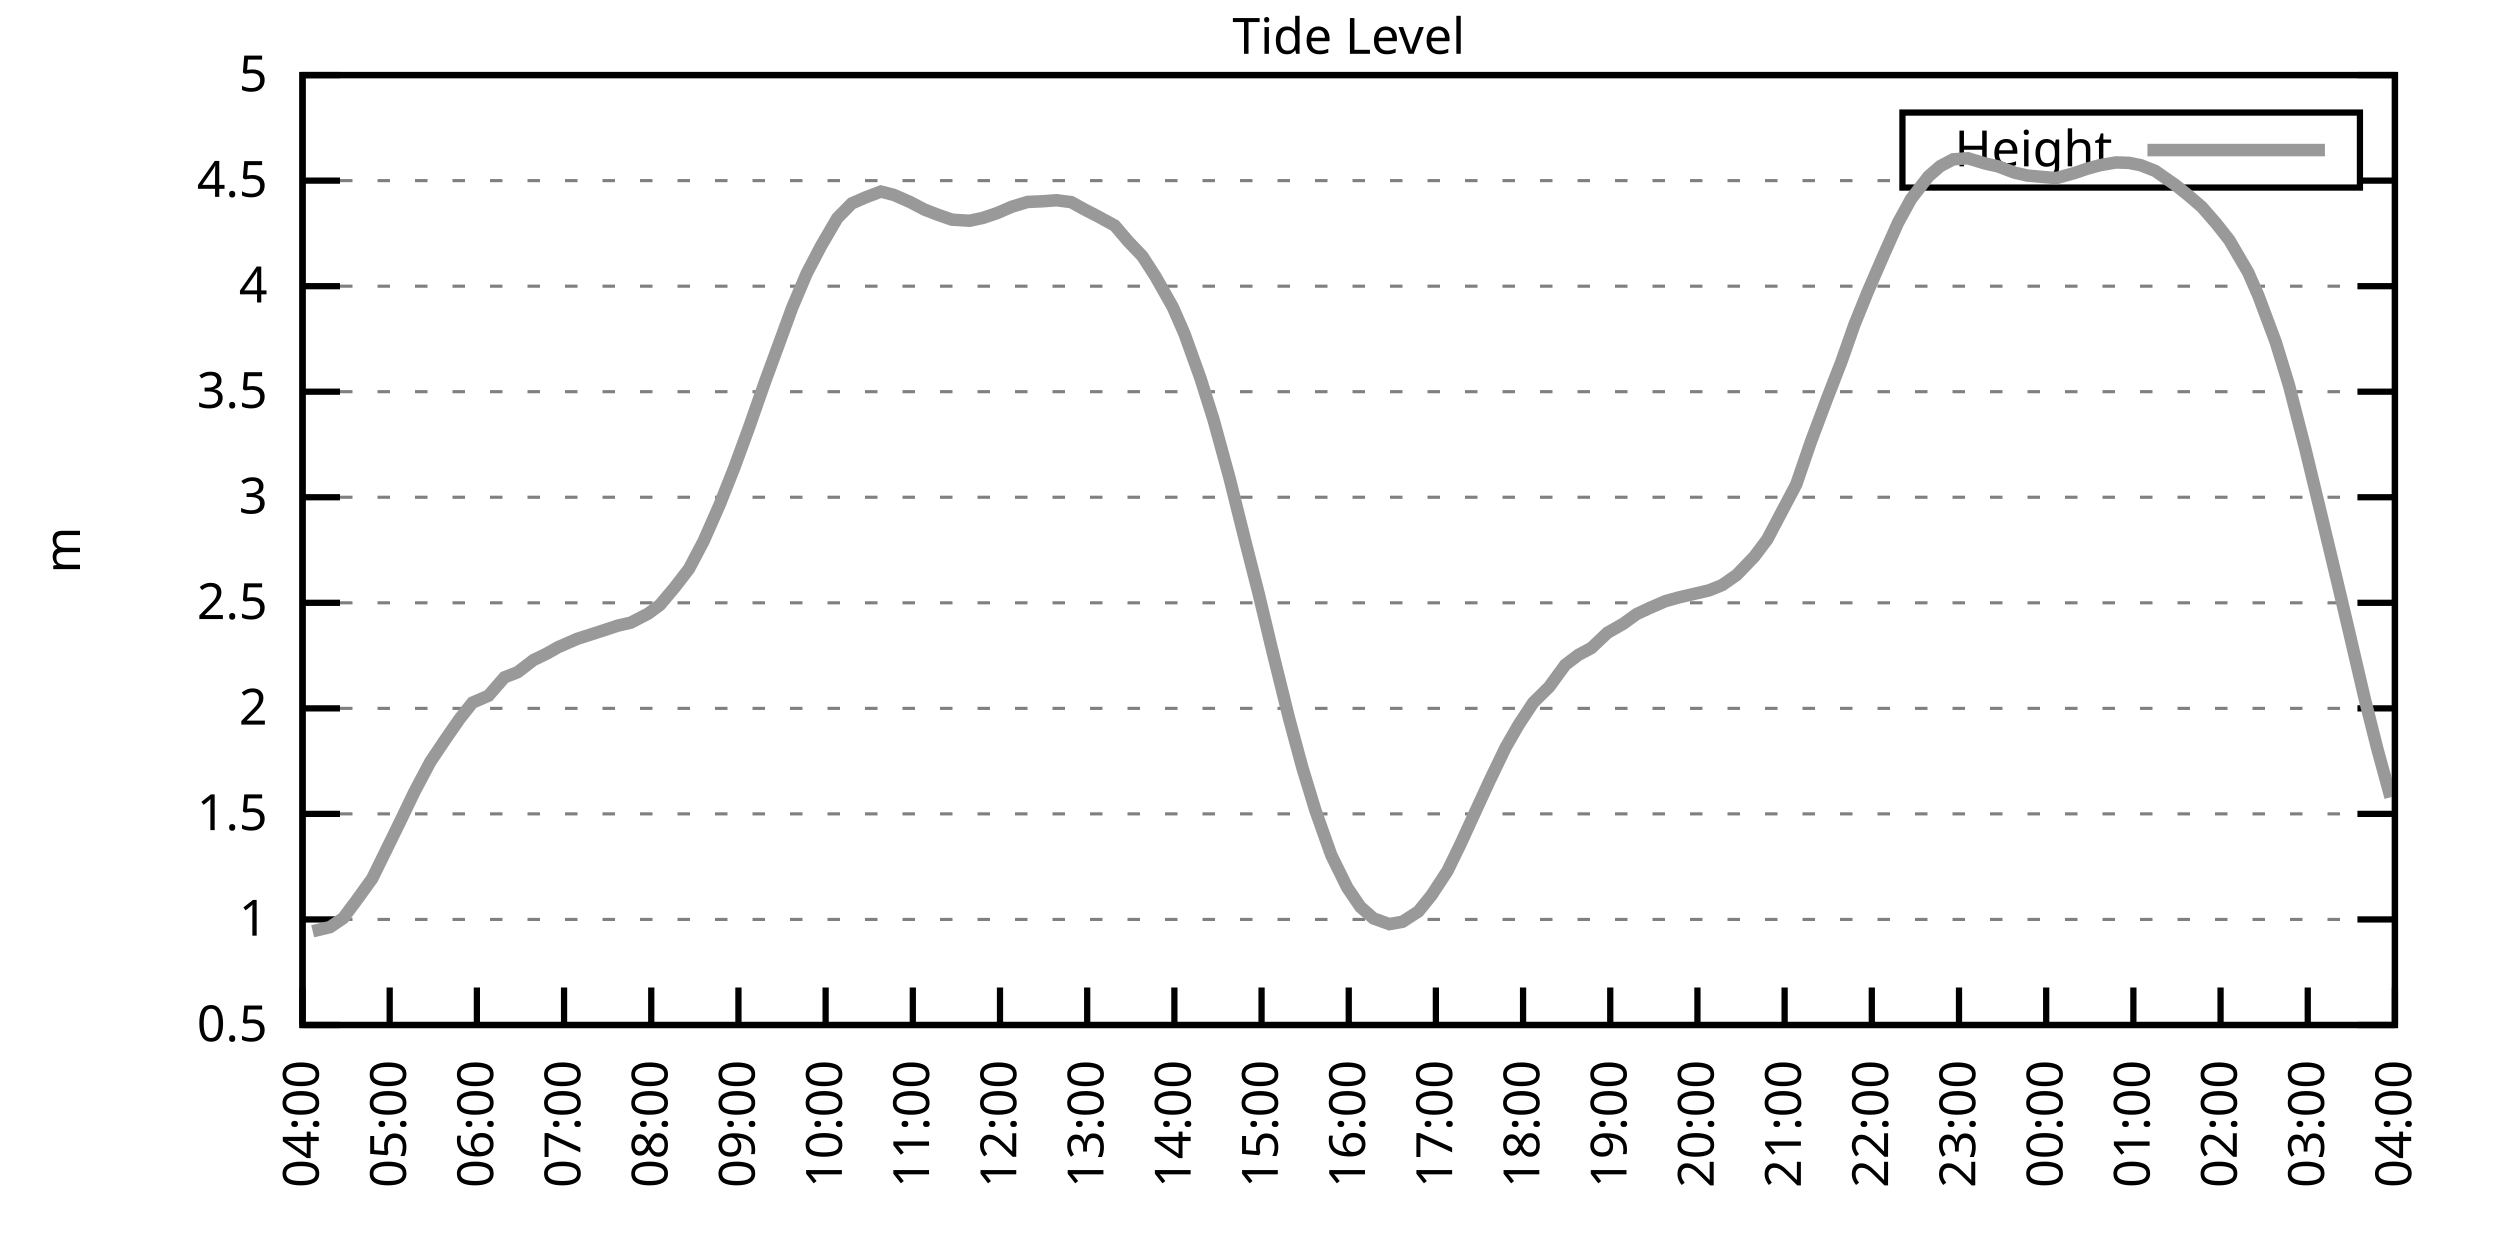
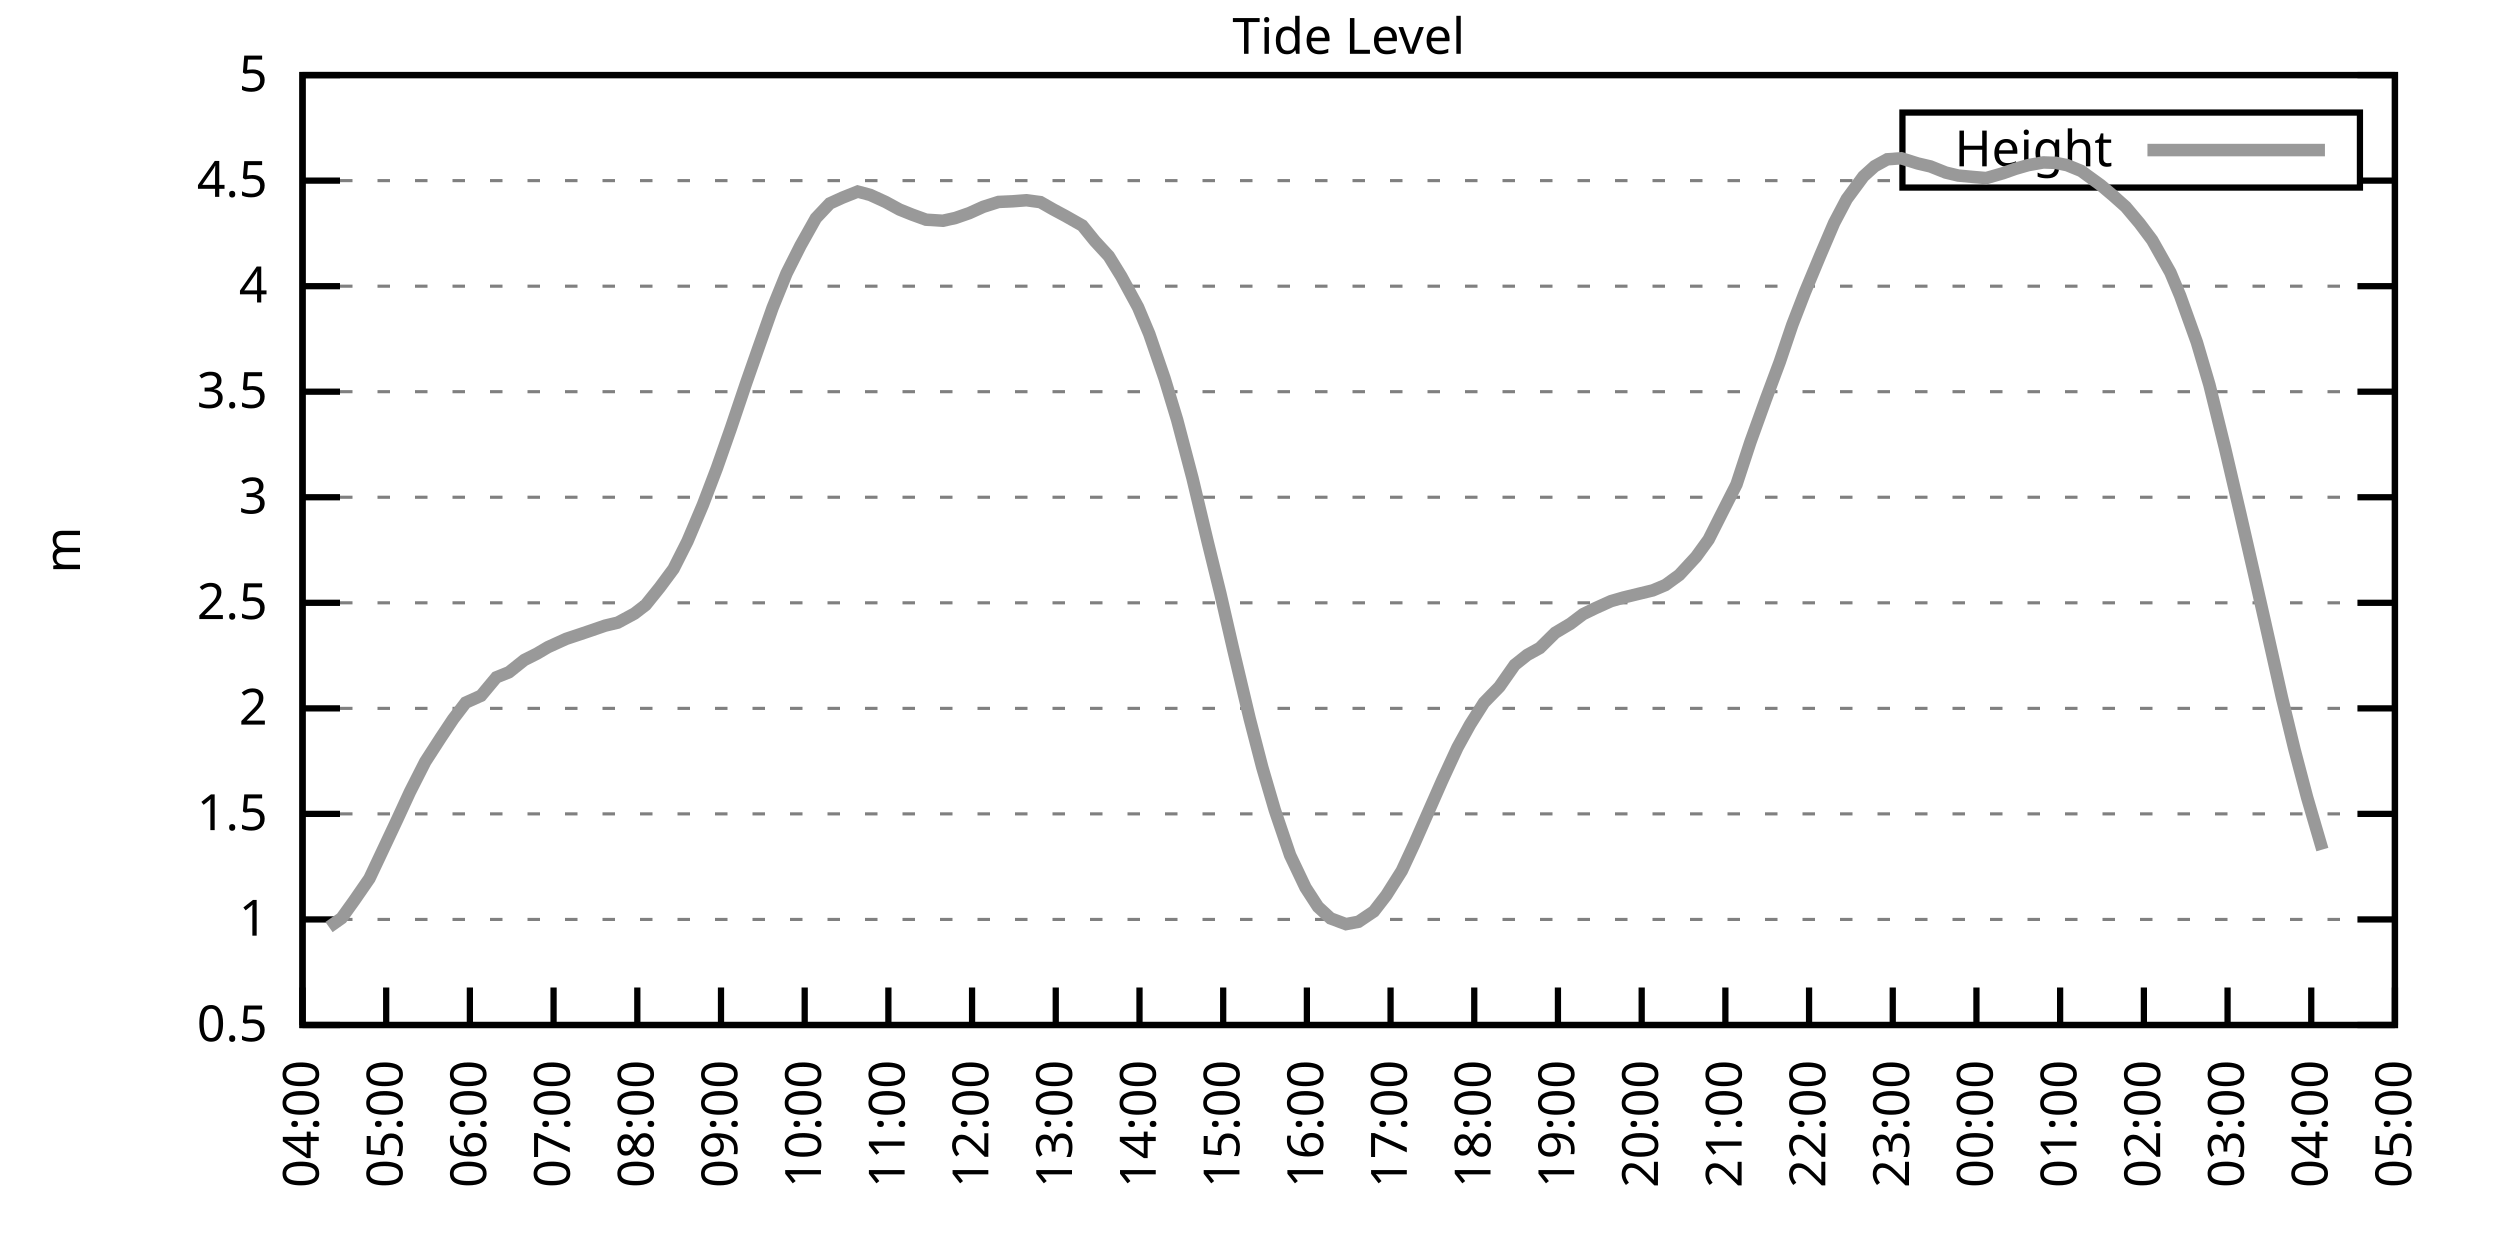
<svg xmlns="http://www.w3.org/2000/svg" xmlns:xlink="http://www.w3.org/1999/xlink" width="400" height="200" viewBox="0 0 400 200">
  <g id="gnuplot_canvas">
    <rect x="0" y="0" width="400" height="200" fill="none" />
    <defs>
      <circle id="gpDot" r="0.5" stroke-width="0.5" stroke="currentColor" />
      <path id="gpPt0" stroke-width="0.333" stroke="currentColor" d="M-1,0 h2 M0,-1 v2" />
      <path id="gpPt1" stroke-width="0.333" stroke="currentColor" d="M-1,-1 L1,1 M1,-1 L-1,1" />
      <path id="gpPt2" stroke-width="0.333" stroke="currentColor" d="M-1,0 L1,0 M0,-1 L0,1 M-1,-1 L1,1 M-1,1 L1,-1" />
      <rect id="gpPt3" stroke-width="0.333" stroke="currentColor" x="-1" y="-1" width="2" height="2" />
      <rect id="gpPt4" stroke-width="0.333" stroke="currentColor" fill="currentColor" x="-1" y="-1" width="2" height="2" />
      <circle id="gpPt5" stroke-width="0.333" stroke="currentColor" cx="0" cy="0" r="1" />
      <use xlink:href="#gpPt5" id="gpPt6" fill="currentColor" stroke="none" />
      <path id="gpPt7" stroke-width="0.333" stroke="currentColor" d="M0,-1.33 L-1.33,0.67 L1.33,0.67 z" />
      <use xlink:href="#gpPt7" id="gpPt8" fill="currentColor" stroke="none" />
      <use xlink:href="#gpPt7" id="gpPt9" stroke="currentColor" transform="rotate(180)" />
      <use xlink:href="#gpPt9" id="gpPt10" fill="currentColor" stroke="none" />
      <use xlink:href="#gpPt3" id="gpPt11" stroke="currentColor" transform="rotate(45)" />
      <use xlink:href="#gpPt11" id="gpPt12" fill="currentColor" stroke="none" />
      <path id="gpPt13" stroke-width="0.333" stroke="currentColor" d="M0,1.330 L1.265,0.411 L0.782,-1.067 L-0.782,-1.076 L-1.265,0.411 z" />
      <use xlink:href="#gpPt13" id="gpPt14" fill="currentColor" stroke="none" />
      <filter id="textbox" filterUnits="objectBoundingBox" x="0" y="0" height="1" width="1">
        <feFlood flood-color="white" flood-opacity="1" result="bgnd" />
        <feComposite in="SourceGraphic" in2="bgnd" operator="atop" />
      </filter>
      <filter id="greybox" filterUnits="objectBoundingBox" x="0" y="0" height="1" width="1">
        <feFlood flood-color="lightgrey" flood-opacity="1" result="grey" />
        <feComposite in="SourceGraphic" in2="grey" operator="atop" />
      </filter>
    </defs>
    <g fill="none" color="white" stroke="currentColor" stroke-width="1.00" stroke-linecap="butt" stroke-linejoin="miter">
</g>
    <g fill="none" color="black" stroke="currentColor" stroke-width="1.00" stroke-linecap="butt" stroke-linejoin="miter">
      <g stroke="none" shape-rendering="crispEdges">
        <polygon fill="rgb(255, 255, 255)" points="48.40,164.00 383.18,164.00 383.18,12.02 48.40,12.02 " />
      </g>
    </g>
    <g fill="none" color="black" stroke="currentColor" stroke-width="1.00" stroke-linecap="butt" stroke-linejoin="miter">
</g>
    <g fill="none" color="black" stroke="black" stroke-width="0.50" stroke-linecap="butt" stroke-linejoin="miter">
</g>
    <g fill="none" color="gray" stroke="currentColor" stroke-width="0.50" stroke-linecap="butt" stroke-linejoin="miter">
      <path stroke="gray" stroke-dasharray="2,4" class="gridline" d="M48.40,164.00 L383.19,164.00  " />
    </g>
    <g fill="none" color="gray" stroke="gray" stroke-width="1.00" stroke-linecap="butt" stroke-linejoin="miter">
</g>
    <g fill="none" color="black" stroke="currentColor" stroke-width="1.00" stroke-linecap="butt" stroke-linejoin="miter">
      <path stroke="black" d="M48.40,164.00 L54.40,164.00 M383.19,164.00 L377.19,164.00  " />
      <g transform="translate(42.80,166.60)" stroke="none" fill="black" font-family="Sans" font-size="8.00" text-anchor="end">
        <text>
          <tspan font-family="Sans"> 0.5</tspan>
        </text>
      </g>
    </g>
    <g fill="none" color="black" stroke="currentColor" stroke-width="1.00" stroke-linecap="butt" stroke-linejoin="miter">
</g>
    <g fill="none" color="black" stroke="black" stroke-width="0.50" stroke-linecap="butt" stroke-linejoin="miter">
</g>
    <g fill="none" color="gray" stroke="currentColor" stroke-width="0.50" stroke-linecap="butt" stroke-linejoin="miter">
      <path stroke="gray" stroke-dasharray="2,4" class="gridline" d="M48.40,147.11 L383.19,147.11  " />
    </g>
    <g fill="none" color="gray" stroke="gray" stroke-width="1.00" stroke-linecap="butt" stroke-linejoin="miter">
</g>
    <g fill="none" color="black" stroke="currentColor" stroke-width="1.00" stroke-linecap="butt" stroke-linejoin="miter">
      <path stroke="black" d="M48.40,147.11 L54.40,147.11 M383.19,147.11 L377.19,147.11  " />
      <g transform="translate(42.80,149.71)" stroke="none" fill="black" font-family="Sans" font-size="8.00" text-anchor="end">
        <text>
          <tspan font-family="Sans"> 1</tspan>
        </text>
      </g>
    </g>
    <g fill="none" color="black" stroke="currentColor" stroke-width="1.00" stroke-linecap="butt" stroke-linejoin="miter">
</g>
    <g fill="none" color="black" stroke="black" stroke-width="0.50" stroke-linecap="butt" stroke-linejoin="miter">
</g>
    <g fill="none" color="gray" stroke="currentColor" stroke-width="0.50" stroke-linecap="butt" stroke-linejoin="miter">
      <path stroke="gray" stroke-dasharray="2,4" class="gridline" d="M48.40,130.22 L383.19,130.22  " />
    </g>
    <g fill="none" color="gray" stroke="gray" stroke-width="1.00" stroke-linecap="butt" stroke-linejoin="miter">
</g>
    <g fill="none" color="black" stroke="currentColor" stroke-width="1.00" stroke-linecap="butt" stroke-linejoin="miter">
      <path stroke="black" d="M48.40,130.22 L54.40,130.22 M383.19,130.22 L377.19,130.22  " />
      <g transform="translate(42.80,132.82)" stroke="none" fill="black" font-family="Sans" font-size="8.00" text-anchor="end">
        <text>
          <tspan font-family="Sans"> 1.5</tspan>
        </text>
      </g>
    </g>
    <g fill="none" color="black" stroke="currentColor" stroke-width="1.00" stroke-linecap="butt" stroke-linejoin="miter">
</g>
    <g fill="none" color="black" stroke="black" stroke-width="0.50" stroke-linecap="butt" stroke-linejoin="miter">
</g>
    <g fill="none" color="gray" stroke="currentColor" stroke-width="0.50" stroke-linecap="butt" stroke-linejoin="miter">
      <path stroke="gray" stroke-dasharray="2,4" class="gridline" d="M48.40,113.34 L383.19,113.34  " />
    </g>
    <g fill="none" color="gray" stroke="gray" stroke-width="1.00" stroke-linecap="butt" stroke-linejoin="miter">
</g>
    <g fill="none" color="black" stroke="currentColor" stroke-width="1.00" stroke-linecap="butt" stroke-linejoin="miter">
      <path stroke="black" d="M48.40,113.34 L54.40,113.34 M383.19,113.34 L377.19,113.34  " />
      <g transform="translate(42.80,115.94)" stroke="none" fill="black" font-family="Sans" font-size="8.00" text-anchor="end">
        <text>
          <tspan font-family="Sans"> 2</tspan>
        </text>
      </g>
    </g>
    <g fill="none" color="black" stroke="currentColor" stroke-width="1.00" stroke-linecap="butt" stroke-linejoin="miter">
</g>
    <g fill="none" color="black" stroke="black" stroke-width="0.50" stroke-linecap="butt" stroke-linejoin="miter">
</g>
    <g fill="none" color="gray" stroke="currentColor" stroke-width="0.50" stroke-linecap="butt" stroke-linejoin="miter">
      <path stroke="gray" stroke-dasharray="2,4" class="gridline" d="M48.40,96.45 L383.19,96.45  " />
    </g>
    <g fill="none" color="gray" stroke="gray" stroke-width="1.00" stroke-linecap="butt" stroke-linejoin="miter">
</g>
    <g fill="none" color="black" stroke="currentColor" stroke-width="1.00" stroke-linecap="butt" stroke-linejoin="miter">
      <path stroke="black" d="M48.40,96.45 L54.40,96.45 M383.19,96.45 L377.19,96.45  " />
      <g transform="translate(42.80,99.05)" stroke="none" fill="black" font-family="Sans" font-size="8.00" text-anchor="end">
        <text>
          <tspan font-family="Sans"> 2.5</tspan>
        </text>
      </g>
    </g>
    <g fill="none" color="black" stroke="currentColor" stroke-width="1.00" stroke-linecap="butt" stroke-linejoin="miter">
</g>
    <g fill="none" color="black" stroke="black" stroke-width="0.50" stroke-linecap="butt" stroke-linejoin="miter">
</g>
    <g fill="none" color="gray" stroke="currentColor" stroke-width="0.50" stroke-linecap="butt" stroke-linejoin="miter">
      <path stroke="gray" stroke-dasharray="2,4" class="gridline" d="M48.40,79.56 L383.19,79.56  " />
    </g>
    <g fill="none" color="gray" stroke="gray" stroke-width="1.00" stroke-linecap="butt" stroke-linejoin="miter">
</g>
    <g fill="none" color="black" stroke="currentColor" stroke-width="1.00" stroke-linecap="butt" stroke-linejoin="miter">
      <path stroke="black" d="M48.40,79.56 L54.40,79.56 M383.19,79.56 L377.19,79.56  " />
      <g transform="translate(42.80,82.16)" stroke="none" fill="black" font-family="Sans" font-size="8.00" text-anchor="end">
        <text>
          <tspan font-family="Sans"> 3</tspan>
        </text>
      </g>
    </g>
    <g fill="none" color="black" stroke="currentColor" stroke-width="1.00" stroke-linecap="butt" stroke-linejoin="miter">
</g>
    <g fill="none" color="black" stroke="black" stroke-width="0.50" stroke-linecap="butt" stroke-linejoin="miter">
</g>
    <g fill="none" color="gray" stroke="currentColor" stroke-width="0.50" stroke-linecap="butt" stroke-linejoin="miter">
      <path stroke="gray" stroke-dasharray="2,4" class="gridline" d="M48.40,62.67 L383.19,62.67  " />
    </g>
    <g fill="none" color="gray" stroke="gray" stroke-width="1.00" stroke-linecap="butt" stroke-linejoin="miter">
</g>
    <g fill="none" color="black" stroke="currentColor" stroke-width="1.00" stroke-linecap="butt" stroke-linejoin="miter">
      <path stroke="black" d="M48.40,62.67 L54.40,62.67 M383.19,62.67 L377.19,62.67  " />
      <g transform="translate(42.80,65.27)" stroke="none" fill="black" font-family="Sans" font-size="8.00" text-anchor="end">
        <text>
          <tspan font-family="Sans"> 3.5</tspan>
        </text>
      </g>
    </g>
    <g fill="none" color="black" stroke="currentColor" stroke-width="1.00" stroke-linecap="butt" stroke-linejoin="miter">
</g>
    <g fill="none" color="black" stroke="black" stroke-width="0.50" stroke-linecap="butt" stroke-linejoin="miter">
</g>
    <g fill="none" color="gray" stroke="currentColor" stroke-width="0.50" stroke-linecap="butt" stroke-linejoin="miter">
      <path stroke="gray" stroke-dasharray="2,4" class="gridline" d="M48.40,45.79 L383.19,45.79  " />
    </g>
    <g fill="none" color="gray" stroke="gray" stroke-width="1.00" stroke-linecap="butt" stroke-linejoin="miter">
</g>
    <g fill="none" color="black" stroke="currentColor" stroke-width="1.00" stroke-linecap="butt" stroke-linejoin="miter">
      <path stroke="black" d="M48.40,45.79 L54.40,45.79 M383.19,45.79 L377.19,45.79  " />
      <g transform="translate(42.80,48.39)" stroke="none" fill="black" font-family="Sans" font-size="8.00" text-anchor="end">
        <text>
          <tspan font-family="Sans"> 4</tspan>
        </text>
      </g>
    </g>
    <g fill="none" color="black" stroke="currentColor" stroke-width="1.00" stroke-linecap="butt" stroke-linejoin="miter">
</g>
    <g fill="none" color="black" stroke="black" stroke-width="0.50" stroke-linecap="butt" stroke-linejoin="miter">
</g>
    <g fill="none" color="gray" stroke="currentColor" stroke-width="0.50" stroke-linecap="butt" stroke-linejoin="miter">
      <path stroke="gray" stroke-dasharray="2,4" class="gridline" d="M48.40,28.90 L304.39,28.90 M377.59,28.90 L383.19,28.90  " />
    </g>
    <g fill="none" color="gray" stroke="gray" stroke-width="1.00" stroke-linecap="butt" stroke-linejoin="miter">
</g>
    <g fill="none" color="black" stroke="currentColor" stroke-width="1.00" stroke-linecap="butt" stroke-linejoin="miter">
      <path stroke="black" d="M48.40,28.90 L54.40,28.90 M383.19,28.90 L377.19,28.90  " />
      <g transform="translate(42.80,31.50)" stroke="none" fill="black" font-family="Sans" font-size="8.00" text-anchor="end">
        <text>
          <tspan font-family="Sans"> 4.5</tspan>
        </text>
      </g>
    </g>
    <g fill="none" color="black" stroke="currentColor" stroke-width="1.00" stroke-linecap="butt" stroke-linejoin="miter">
</g>
    <g fill="none" color="black" stroke="black" stroke-width="0.50" stroke-linecap="butt" stroke-linejoin="miter">
</g>
    <g fill="none" color="gray" stroke="currentColor" stroke-width="0.50" stroke-linecap="butt" stroke-linejoin="miter">
      <path stroke="gray" stroke-dasharray="2,4" class="gridline" d="M48.40,12.01 L383.19,12.01  " />
    </g>
    <g fill="none" color="gray" stroke="gray" stroke-width="1.00" stroke-linecap="butt" stroke-linejoin="miter">
</g>
    <g fill="none" color="black" stroke="currentColor" stroke-width="1.00" stroke-linecap="butt" stroke-linejoin="miter">
      <path stroke="black" d="M48.40,12.01 L54.40,12.01 M383.19,12.01 L377.19,12.01  " />
      <g transform="translate(42.80,14.61)" stroke="none" fill="black" font-family="Sans" font-size="8.00" text-anchor="end">
        <text>
          <tspan font-family="Sans"> 5</tspan>
        </text>
      </g>
    </g>
    <g fill="none" color="black" stroke="currentColor" stroke-width="1.00" stroke-linecap="butt" stroke-linejoin="miter">
      <path stroke="black" d="M48.40,164.00 L48.40,158.00  " />
      <g transform="translate(51.00,169.60) rotate(270.00)" stroke="none" fill="black" font-family="Sans" font-size="8.00" text-anchor="end">
        <text>
          <tspan font-family="Sans">04:00</tspan>
        </text>
      </g>
    </g>
    <g fill="none" color="black" stroke="currentColor" stroke-width="1.00" stroke-linecap="butt" stroke-linejoin="miter">
-       <path stroke="black" d="M62.35,164.00 L62.35,158.00  " />
-       <g transform="translate(64.95,169.60) rotate(270.00)" stroke="none" fill="black" font-family="Sans" font-size="8.00" text-anchor="end">
+       <path stroke="black" d="M61.79,164.00 L61.79,158.00  " />
+       <g transform="translate(64.39,169.60) rotate(270.00)" stroke="none" fill="black" font-family="Sans" font-size="8.00" text-anchor="end">
        <text>
          <tspan font-family="Sans">05:00</tspan>
        </text>
      </g>
    </g>
    <g fill="none" color="black" stroke="currentColor" stroke-width="1.00" stroke-linecap="butt" stroke-linejoin="miter">
-       <path stroke="black" d="M76.30,164.00 L76.30,158.00  " />
-       <g transform="translate(78.90,169.60) rotate(270.00)" stroke="none" fill="black" font-family="Sans" font-size="8.00" text-anchor="end">
+       <path stroke="black" d="M75.18,164.00 L75.18,158.00  " />
+       <g transform="translate(77.78,169.60) rotate(270.00)" stroke="none" fill="black" font-family="Sans" font-size="8.00" text-anchor="end">
        <text>
          <tspan font-family="Sans">06:00</tspan>
        </text>
      </g>
    </g>
    <g fill="none" color="black" stroke="currentColor" stroke-width="1.00" stroke-linecap="butt" stroke-linejoin="miter">
-       <path stroke="black" d="M90.25,164.00 L90.25,158.00  " />
-       <g transform="translate(92.85,169.60) rotate(270.00)" stroke="none" fill="black" font-family="Sans" font-size="8.00" text-anchor="end">
+       <path stroke="black" d="M88.57,164.00 L88.57,158.00  " />
+       <g transform="translate(91.17,169.60) rotate(270.00)" stroke="none" fill="black" font-family="Sans" font-size="8.00" text-anchor="end">
        <text>
          <tspan font-family="Sans">07:00</tspan>
        </text>
      </g>
    </g>
    <g fill="none" color="black" stroke="currentColor" stroke-width="1.00" stroke-linecap="butt" stroke-linejoin="miter">
-       <path stroke="black" d="M104.20,164.00 L104.20,158.00  " />
-       <g transform="translate(106.80,169.60) rotate(270.00)" stroke="none" fill="black" font-family="Sans" font-size="8.00" text-anchor="end">
+       <path stroke="black" d="M101.97,164.00 L101.97,158.00  " />
+       <g transform="translate(104.57,169.60) rotate(270.00)" stroke="none" fill="black" font-family="Sans" font-size="8.00" text-anchor="end">
        <text>
          <tspan font-family="Sans">08:00</tspan>
        </text>
      </g>
    </g>
    <g fill="none" color="black" stroke="currentColor" stroke-width="1.00" stroke-linecap="butt" stroke-linejoin="miter">
-       <path stroke="black" d="M118.15,164.00 L118.15,158.00  " />
-       <g transform="translate(120.75,169.60) rotate(270.00)" stroke="none" fill="black" font-family="Sans" font-size="8.00" text-anchor="end">
+       <path stroke="black" d="M115.36,164.00 L115.36,158.00  " />
+       <g transform="translate(117.96,169.60) rotate(270.00)" stroke="none" fill="black" font-family="Sans" font-size="8.00" text-anchor="end">
        <text>
          <tspan font-family="Sans">09:00</tspan>
        </text>
      </g>
    </g>
    <g fill="none" color="black" stroke="currentColor" stroke-width="1.00" stroke-linecap="butt" stroke-linejoin="miter">
-       <path stroke="black" d="M132.10,164.00 L132.10,158.00  " />
-       <g transform="translate(134.70,169.60) rotate(270.00)" stroke="none" fill="black" font-family="Sans" font-size="8.00" text-anchor="end">
+       <path stroke="black" d="M128.75,164.00 L128.75,158.00  " />
+       <g transform="translate(131.35,169.60) rotate(270.00)" stroke="none" fill="black" font-family="Sans" font-size="8.00" text-anchor="end">
        <text>
          <tspan font-family="Sans">10:00</tspan>
        </text>
      </g>
    </g>
    <g fill="none" color="black" stroke="currentColor" stroke-width="1.00" stroke-linecap="butt" stroke-linejoin="miter">
-       <path stroke="black" d="M146.05,164.00 L146.05,158.00  " />
-       <g transform="translate(148.65,169.60) rotate(270.00)" stroke="none" fill="black" font-family="Sans" font-size="8.00" text-anchor="end">
+       <path stroke="black" d="M142.14,164.00 L142.14,158.00  " />
+       <g transform="translate(144.74,169.60) rotate(270.00)" stroke="none" fill="black" font-family="Sans" font-size="8.00" text-anchor="end">
        <text>
          <tspan font-family="Sans">11:00</tspan>
        </text>
      </g>
    </g>
    <g fill="none" color="black" stroke="currentColor" stroke-width="1.00" stroke-linecap="butt" stroke-linejoin="miter">
-       <path stroke="black" d="M160.00,164.00 L160.00,158.00  " />
-       <g transform="translate(162.60,169.60) rotate(270.00)" stroke="none" fill="black" font-family="Sans" font-size="8.00" text-anchor="end">
+       <path stroke="black" d="M155.53,164.00 L155.53,158.00  " />
+       <g transform="translate(158.13,169.60) rotate(270.00)" stroke="none" fill="black" font-family="Sans" font-size="8.00" text-anchor="end">
        <text>
          <tspan font-family="Sans">12:00</tspan>
        </text>
      </g>
    </g>
    <g fill="none" color="black" stroke="currentColor" stroke-width="1.00" stroke-linecap="butt" stroke-linejoin="miter">
-       <path stroke="black" d="M173.95,164.00 L173.95,158.00  " />
-       <g transform="translate(176.55,169.60) rotate(270.00)" stroke="none" fill="black" font-family="Sans" font-size="8.00" text-anchor="end">
+       <path stroke="black" d="M168.92,164.00 L168.92,158.00  " />
+       <g transform="translate(171.52,169.60) rotate(270.00)" stroke="none" fill="black" font-family="Sans" font-size="8.00" text-anchor="end">
        <text>
          <tspan font-family="Sans">13:00</tspan>
        </text>
      </g>
    </g>
    <g fill="none" color="black" stroke="currentColor" stroke-width="1.00" stroke-linecap="butt" stroke-linejoin="miter">
-       <path stroke="black" d="M187.90,164.00 L187.90,158.00  " />
-       <g transform="translate(190.50,169.60) rotate(270.00)" stroke="none" fill="black" font-family="Sans" font-size="8.00" text-anchor="end">
+       <path stroke="black" d="M182.32,164.00 L182.32,158.00  " />
+       <g transform="translate(184.92,169.60) rotate(270.00)" stroke="none" fill="black" font-family="Sans" font-size="8.00" text-anchor="end">
        <text>
          <tspan font-family="Sans">14:00</tspan>
        </text>
      </g>
    </g>
    <g fill="none" color="black" stroke="currentColor" stroke-width="1.00" stroke-linecap="butt" stroke-linejoin="miter">
-       <path stroke="black" d="M201.85,164.00 L201.85,158.00  " />
-       <g transform="translate(204.45,169.60) rotate(270.00)" stroke="none" fill="black" font-family="Sans" font-size="8.00" text-anchor="end">
+       <path stroke="black" d="M195.71,164.00 L195.71,158.00  " />
+       <g transform="translate(198.31,169.60) rotate(270.00)" stroke="none" fill="black" font-family="Sans" font-size="8.00" text-anchor="end">
        <text>
          <tspan font-family="Sans">15:00</tspan>
        </text>
      </g>
    </g>
    <g fill="none" color="black" stroke="currentColor" stroke-width="1.00" stroke-linecap="butt" stroke-linejoin="miter">
-       <path stroke="black" d="M215.80,164.00 L215.80,158.00  " />
-       <g transform="translate(218.40,169.60) rotate(270.00)" stroke="none" fill="black" font-family="Sans" font-size="8.00" text-anchor="end">
+       <path stroke="black" d="M209.10,164.00 L209.10,158.00  " />
+       <g transform="translate(211.70,169.60) rotate(270.00)" stroke="none" fill="black" font-family="Sans" font-size="8.00" text-anchor="end">
        <text>
          <tspan font-family="Sans">16:00</tspan>
        </text>
      </g>
    </g>
    <g fill="none" color="black" stroke="currentColor" stroke-width="1.00" stroke-linecap="butt" stroke-linejoin="miter">
-       <path stroke="black" d="M229.74,164.00 L229.74,158.00  " />
-       <g transform="translate(232.34,169.60) rotate(270.00)" stroke="none" fill="black" font-family="Sans" font-size="8.00" text-anchor="end">
+       <path stroke="black" d="M222.49,164.00 L222.49,158.00  " />
+       <g transform="translate(225.09,169.60) rotate(270.00)" stroke="none" fill="black" font-family="Sans" font-size="8.00" text-anchor="end">
        <text>
          <tspan font-family="Sans">17:00</tspan>
        </text>
      </g>
    </g>
    <g fill="none" color="black" stroke="currentColor" stroke-width="1.00" stroke-linecap="butt" stroke-linejoin="miter">
-       <path stroke="black" d="M243.69,164.00 L243.69,158.00  " />
-       <g transform="translate(246.29,169.60) rotate(270.00)" stroke="none" fill="black" font-family="Sans" font-size="8.00" text-anchor="end">
+       <path stroke="black" d="M235.88,164.00 L235.88,158.00  " />
+       <g transform="translate(238.48,169.60) rotate(270.00)" stroke="none" fill="black" font-family="Sans" font-size="8.00" text-anchor="end">
        <text>
          <tspan font-family="Sans">18:00</tspan>
        </text>
      </g>
    </g>
    <g fill="none" color="black" stroke="currentColor" stroke-width="1.00" stroke-linecap="butt" stroke-linejoin="miter">
-       <path stroke="black" d="M257.64,164.00 L257.64,158.00  " />
-       <g transform="translate(260.24,169.60) rotate(270.00)" stroke="none" fill="black" font-family="Sans" font-size="8.00" text-anchor="end">
+       <path stroke="black" d="M249.27,164.00 L249.27,158.00  " />
+       <g transform="translate(251.87,169.60) rotate(270.00)" stroke="none" fill="black" font-family="Sans" font-size="8.00" text-anchor="end">
        <text>
          <tspan font-family="Sans">19:00</tspan>
        </text>
      </g>
    </g>
    <g fill="none" color="black" stroke="currentColor" stroke-width="1.00" stroke-linecap="butt" stroke-linejoin="miter">
-       <path stroke="black" d="M271.59,164.00 L271.59,158.00  " />
-       <g transform="translate(274.19,169.60) rotate(270.00)" stroke="none" fill="black" font-family="Sans" font-size="8.00" text-anchor="end">
+       <path stroke="black" d="M262.67,164.00 L262.67,158.00  " />
+       <g transform="translate(265.27,169.60) rotate(270.00)" stroke="none" fill="black" font-family="Sans" font-size="8.00" text-anchor="end">
        <text>
          <tspan font-family="Sans">20:00</tspan>
        </text>
      </g>
    </g>
    <g fill="none" color="black" stroke="currentColor" stroke-width="1.00" stroke-linecap="butt" stroke-linejoin="miter">
-       <path stroke="black" d="M285.54,164.00 L285.54,158.00  " />
-       <g transform="translate(288.14,169.60) rotate(270.00)" stroke="none" fill="black" font-family="Sans" font-size="8.00" text-anchor="end">
+       <path stroke="black" d="M276.06,164.00 L276.06,158.00  " />
+       <g transform="translate(278.66,169.60) rotate(270.00)" stroke="none" fill="black" font-family="Sans" font-size="8.00" text-anchor="end">
        <text>
          <tspan font-family="Sans">21:00</tspan>
        </text>
      </g>
    </g>
    <g fill="none" color="black" stroke="currentColor" stroke-width="1.00" stroke-linecap="butt" stroke-linejoin="miter">
-       <path stroke="black" d="M299.49,164.00 L299.49,158.00  " />
-       <g transform="translate(302.09,169.60) rotate(270.00)" stroke="none" fill="black" font-family="Sans" font-size="8.00" text-anchor="end">
+       <path stroke="black" d="M289.45,164.00 L289.45,158.00  " />
+       <g transform="translate(292.05,169.60) rotate(270.00)" stroke="none" fill="black" font-family="Sans" font-size="8.00" text-anchor="end">
        <text>
          <tspan font-family="Sans">22:00</tspan>
        </text>
      </g>
    </g>
    <g fill="none" color="black" stroke="currentColor" stroke-width="1.00" stroke-linecap="butt" stroke-linejoin="miter">
-       <path stroke="black" d="M313.44,164.00 L313.44,158.00  " />
-       <g transform="translate(316.04,169.60) rotate(270.00)" stroke="none" fill="black" font-family="Sans" font-size="8.00" text-anchor="end">
+       <path stroke="black" d="M302.84,164.00 L302.84,158.00  " />
+       <g transform="translate(305.44,169.60) rotate(270.00)" stroke="none" fill="black" font-family="Sans" font-size="8.00" text-anchor="end">
        <text>
          <tspan font-family="Sans">23:00</tspan>
        </text>
      </g>
    </g>
    <g fill="none" color="black" stroke="currentColor" stroke-width="1.00" stroke-linecap="butt" stroke-linejoin="miter">
-       <path stroke="black" d="M327.39,164.00 L327.39,158.00  " />
-       <g transform="translate(329.99,169.60) rotate(270.00)" stroke="none" fill="black" font-family="Sans" font-size="8.00" text-anchor="end">
+       <path stroke="black" d="M316.23,164.00 L316.23,158.00  " />
+       <g transform="translate(318.83,169.60) rotate(270.00)" stroke="none" fill="black" font-family="Sans" font-size="8.00" text-anchor="end">
        <text>
          <tspan font-family="Sans">00:00</tspan>
        </text>
      </g>
    </g>
    <g fill="none" color="black" stroke="currentColor" stroke-width="1.00" stroke-linecap="butt" stroke-linejoin="miter">
-       <path stroke="black" d="M341.34,164.00 L341.34,158.00  " />
-       <g transform="translate(343.94,169.60) rotate(270.00)" stroke="none" fill="black" font-family="Sans" font-size="8.00" text-anchor="end">
+       <path stroke="black" d="M329.62,164.00 L329.62,158.00  " />
+       <g transform="translate(332.22,169.60) rotate(270.00)" stroke="none" fill="black" font-family="Sans" font-size="8.00" text-anchor="end">
        <text>
          <tspan font-family="Sans">01:00</tspan>
        </text>
      </g>
    </g>
    <g fill="none" color="black" stroke="currentColor" stroke-width="1.00" stroke-linecap="butt" stroke-linejoin="miter">
-       <path stroke="black" d="M355.29,164.00 L355.29,158.00  " />
-       <g transform="translate(357.89,169.60) rotate(270.00)" stroke="none" fill="black" font-family="Sans" font-size="8.00" text-anchor="end">
+       <path stroke="black" d="M343.02,164.00 L343.02,158.00  " />
+       <g transform="translate(345.62,169.60) rotate(270.00)" stroke="none" fill="black" font-family="Sans" font-size="8.00" text-anchor="end">
        <text>
          <tspan font-family="Sans">02:00</tspan>
        </text>
      </g>
    </g>
    <g fill="none" color="black" stroke="currentColor" stroke-width="1.00" stroke-linecap="butt" stroke-linejoin="miter">
-       <path stroke="black" d="M369.24,164.00 L369.24,158.00  " />
-       <g transform="translate(371.84,169.60) rotate(270.00)" stroke="none" fill="black" font-family="Sans" font-size="8.00" text-anchor="end">
+       <path stroke="black" d="M356.41,164.00 L356.41,158.00  " />
+       <g transform="translate(359.01,169.60) rotate(270.00)" stroke="none" fill="black" font-family="Sans" font-size="8.00" text-anchor="end">
        <text>
          <tspan font-family="Sans">03:00</tspan>
+         </text>
+       </g>
+     </g>
+     <g fill="none" color="black" stroke="currentColor" stroke-width="1.00" stroke-linecap="butt" stroke-linejoin="miter">
+       <path stroke="black" d="M369.80,164.00 L369.80,158.00  " />
+       <g transform="translate(372.40,169.60) rotate(270.00)" stroke="none" fill="black" font-family="Sans" font-size="8.00" text-anchor="end">
+         <text>
+           <tspan font-family="Sans">04:00</tspan>
        </text>
      </g>
    </g>
    <g fill="none" color="black" stroke="currentColor" stroke-width="1.00" stroke-linecap="butt" stroke-linejoin="miter">
      <path stroke="black" d="M383.19,164.00 L383.19,158.00  " />
      <g transform="translate(385.79,169.60) rotate(270.00)" stroke="none" fill="black" font-family="Sans" font-size="8.00" text-anchor="end">
        <text>
-           <tspan font-family="Sans">04:00</tspan>
+           <tspan font-family="Sans">05:00</tspan>
        </text>
      </g>
    </g>
    <g fill="none" color="black" stroke="currentColor" stroke-width="1.00" stroke-linecap="butt" stroke-linejoin="miter">
</g>
    <g fill="none" color="black" stroke="currentColor" stroke-width="1.00" stroke-linecap="butt" stroke-linejoin="miter">
      <path stroke="black" d="M48.40,12.01 L48.40,164.00 L383.19,164.00 L383.19,12.01 L48.40,12.01 Z  " />
    </g>
    <g fill="none" color="black" stroke="currentColor" stroke-width="1.00" stroke-linecap="butt" stroke-linejoin="miter">
</g>
    <g fill="none" color="black" stroke="currentColor" stroke-width="1.00" stroke-linecap="butt" stroke-linejoin="miter">
      <path stroke="black" d="M304.39,30.01 L304.39,18.01 L377.59,18.01 L377.59,30.01 L304.39,30.01 Z  " />
    </g>
    <g id="Tide_level_plot_1">
      <g fill="none" color="white" stroke="black" stroke-width="2.00" stroke-linecap="butt" stroke-linejoin="miter">
</g>
      <g fill="none" color="black" stroke="currentColor" stroke-width="2.00" stroke-linecap="butt" stroke-linejoin="miter">
        <g transform="translate(337.99,26.61)" stroke="none" fill="black" font-family="Sans" font-size="8.00" text-anchor="end">
          <text>
            <tspan font-family="Sans">Height</tspan>
          </text>
        </g>
      </g>
      <g fill="none" color="black" stroke="currentColor" stroke-width="2.00" stroke-linecap="butt" stroke-linejoin="miter">
-         <path stroke="rgb(153, 153, 153)" d="M343.59,24.01 L371.99,24.01 M50.03,149.00 L52.82,148.33 L54.91,146.91 L57.00,144.11 L59.56,140.56 L61.65,136.30   L64.21,131.07 L66.30,126.71 L68.86,121.88 L71.42,118.07 L73.51,115.06 L75.60,112.42 L78.16,111.31 L80.72,108.37   L82.81,107.56 L85.37,105.60 L87.46,104.59 L89.32,103.54 L92.34,102.22 L94.43,101.55 L96.53,100.87 L98.85,100.10   L100.94,99.62 L103.73,98.17 L105.59,96.79 L107.92,94.02 L110.24,91.01 L112.57,86.59 L115.13,80.78 L117.45,74.93   L119.78,68.58 L122.33,61.29 L124.43,55.58 L126.75,49.23 L129.08,43.73 L131.40,39.30 L133.96,34.91 L136.28,32.55   L138.37,31.63 L140.93,30.65 L143.02,31.19 L145.58,32.31 L147.91,33.53 L150.00,34.34 L152.32,35.15 L155.11,35.32   L157.21,34.88 L159.53,34.10 L161.86,33.09 L164.41,32.31 L166.74,32.21 L169.06,32.04 L171.39,32.34 L173.48,33.49   L175.57,34.57 L178.36,36.09 L180.46,38.56 L182.78,40.99 L184.87,44.23 L187.66,49.16 L189.52,53.42 L192.08,60.55   L194.17,67.17 L196.73,76.52 L199.29,86.79 L201.38,94.96 L203.47,103.71 L206.26,114.99 L208.36,122.76 L210.45,129.62   L213.01,136.84 L215.56,142.01 L217.65,145.09 L219.75,146.94 L222.30,147.86 L224.40,147.48 L226.95,145.83 L229.05,143.23   L231.60,139.34 L233.70,135.02 L236.25,129.45 L238.35,124.89 L240.90,119.59 L243.00,115.94 L245.32,112.42 L247.88,109.89   L250.44,106.38 L252.53,104.79 L254.62,103.68 L257.18,101.25 L259.74,99.79 L261.83,98.27 L263.92,97.29 L266.48,96.18   L268.57,95.60 L271.13,95.00 L273.45,94.46 L275.55,93.61 L277.87,91.99 L280.66,89.09 L282.75,86.32 L284.85,82.33   L287.40,77.50 L289.73,70.71 L292.29,63.89 L294.61,57.91 L296.70,51.97 L298.80,46.77 L301.35,40.89 L303.68,35.65   L305.77,31.84 L308.56,28.22 L310.42,26.60 L312.51,25.49 L314.84,25.32 L317.63,26.16 L319.72,26.63 L322.28,27.61   L324.37,28.09 L326.93,28.32 L329.02,28.49 L331.81,27.72 L333.90,27.01 L335.99,26.43 L338.55,25.99 L340.64,26.06   L342.50,26.43 L344.83,27.34 L348.08,29.61 L350.18,31.30 L352.27,33.09 L354.59,35.75 L356.69,38.42 L359.71,43.59   L361.34,47.31 L364.13,54.77 L366.22,61.59 L368.78,71.52 L371.33,82.06 L373.66,91.79 L375.52,99.66 L378.31,111.61   L380.40,119.92 L382.49,127.56  " />
+         <path stroke="rgb(153, 153, 153)" d="M343.59,24.01 L371.99,24.01 M52.64,148.33 L54.65,146.91 L56.66,144.11 L59.11,140.56 L61.12,136.30 L63.58,131.07   L65.59,126.71 L68.04,121.88 L70.50,118.07 L72.50,115.06 L74.51,112.42 L76.97,111.31 L79.42,108.37 L81.43,107.56   L83.89,105.60 L85.90,104.59 L87.68,103.54 L90.58,102.22 L92.59,101.55 L94.60,100.87 L96.83,100.10 L98.84,99.62   L101.52,98.17 L103.31,96.79 L105.54,94.02 L107.77,91.01 L110.00,86.59 L112.46,80.78 L114.69,74.93 L116.92,68.58   L119.38,61.29 L121.38,55.58 L123.62,49.23 L125.85,43.73 L128.08,39.30 L130.54,34.91 L132.77,32.55 L134.78,31.63   L137.23,30.65 L139.24,31.19 L141.69,32.31 L143.93,33.53 L145.94,34.34 L148.17,35.15 L150.85,35.32 L152.85,34.88   L155.09,34.10 L157.32,33.09 L159.77,32.31 L162.01,32.21 L164.24,32.04 L166.47,32.34 L168.48,33.49 L170.49,34.57   L173.17,36.09 L175.17,38.56 L177.41,40.99 L179.41,44.23 L182.09,49.16 L183.88,53.42 L186.33,60.55 L188.34,67.17   L190.80,76.52 L193.25,86.79 L195.26,94.96 L197.27,103.71 L199.95,114.99 L201.96,122.76 L203.97,129.62 L206.42,136.84   L208.88,142.01 L210.88,145.09 L212.89,146.94 L215.35,147.86 L217.36,147.48 L219.81,145.83 L221.82,143.23 L224.28,139.34   L226.29,135.02 L228.74,129.45 L230.75,124.89 L233.20,119.59 L235.21,115.94 L237.44,112.42 L239.90,109.89 L242.36,106.38   L244.36,104.79 L246.37,103.68 L248.83,101.25 L251.28,99.79 L253.29,98.27 L255.30,97.29 L257.76,96.18 L259.76,95.60   L262.22,95.00 L264.45,94.46 L266.46,93.61 L268.69,91.99 L271.37,89.09 L273.38,86.32 L275.39,82.33 L277.84,77.50   L280.07,70.71 L282.53,63.89 L284.76,57.91 L286.77,51.97 L288.78,46.77 L291.23,40.89 L293.47,35.65 L295.48,31.84   L298.15,28.22 L299.94,26.60 L301.95,25.49 L304.18,25.32 L306.86,26.16 L308.87,26.63 L311.32,27.61 L313.33,28.09   L315.79,28.32 L317.79,28.49 L320.47,27.72 L322.48,27.01 L324.49,26.43 L326.95,25.99 L328.95,26.06 L330.74,26.43   L332.97,27.34 L336.10,29.61 L338.10,31.30 L340.11,33.09 L342.35,35.75 L344.35,38.42 L347.26,43.59 L348.82,47.31   L351.50,54.77 L353.51,61.59 L355.96,71.52 L358.42,82.06 L360.65,91.79 L362.43,99.66 L365.11,111.61 L367.12,119.92   L369.13,127.56 L371.58,135.93  " />
      </g>
    </g>
    <g fill="none" color="black" stroke="currentColor" stroke-width="2.00" stroke-linecap="butt" stroke-linejoin="miter">
</g>
    <g fill="none" color="black" stroke="black" stroke-width="1.00" stroke-linecap="butt" stroke-linejoin="miter">
</g>
    <g fill="none" color="black" stroke="currentColor" stroke-width="1.00" stroke-linecap="butt" stroke-linejoin="miter">
      <path stroke="black" d="M48.40,12.01 L48.40,164.00 L383.19,164.00 L383.19,12.01 L48.40,12.01 Z  " />
      <g transform="translate(12.80,88.01) rotate(270.00)" stroke="none" fill="black" font-family="Sans" font-size="8.00" text-anchor="middle">
        <text>
          <tspan font-family="Sans">m</tspan>
        </text>
      </g>
    </g>
    <g fill="none" color="black" stroke="currentColor" stroke-width="1.00" stroke-linecap="butt" stroke-linejoin="miter">
</g>
    <g fill="none" color="black" stroke="currentColor" stroke-width="1.00" stroke-linecap="butt" stroke-linejoin="miter">
      <g transform="translate(215.79,8.61)" stroke="none" fill="black" font-family="Sans" font-size="8.00" text-anchor="middle">
        <text>
          <tspan font-family="Sans">Tide Level</tspan>
        </text>
      </g>
    </g>
    <g fill="none" color="black" stroke="currentColor" stroke-width="1.00" stroke-linecap="butt" stroke-linejoin="miter">
</g>
  </g>
</svg>
